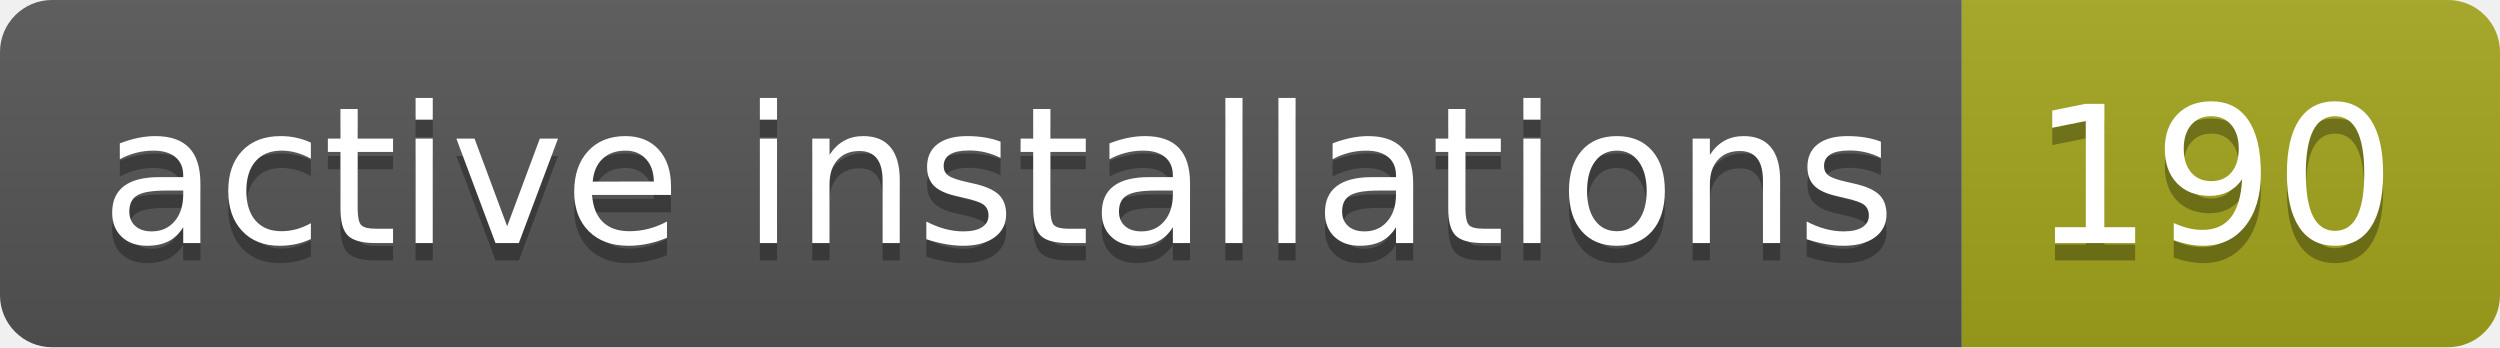
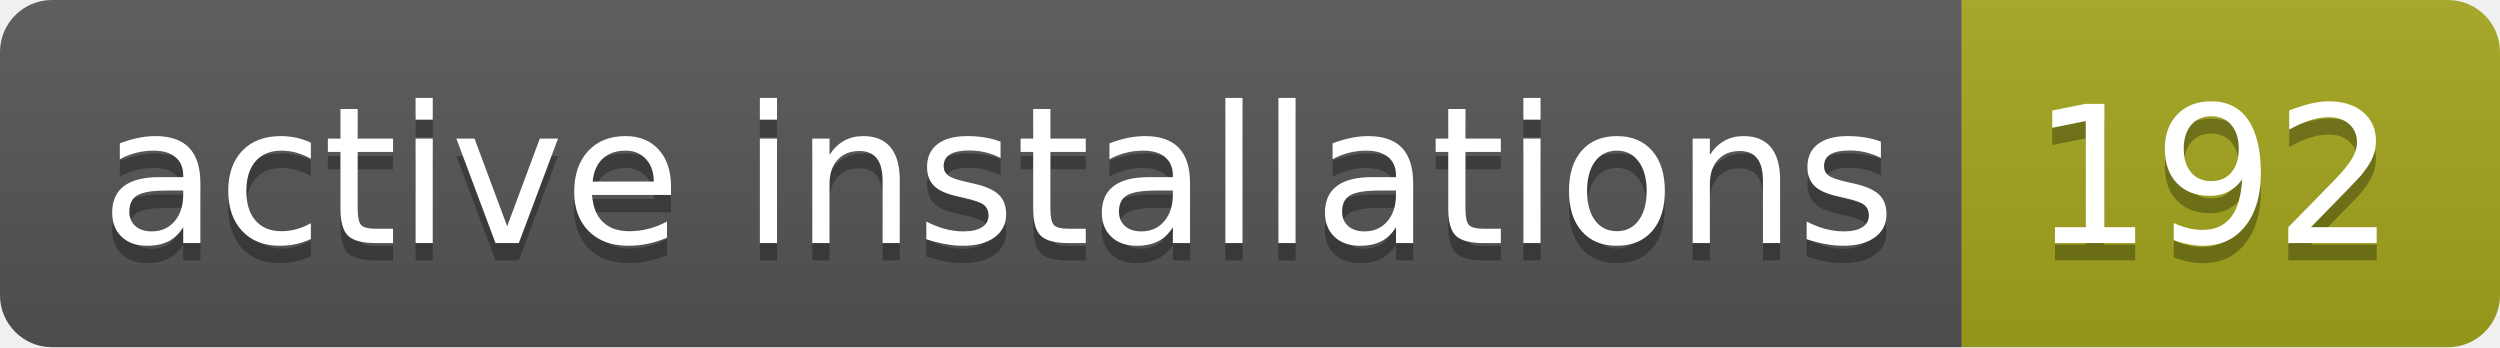
- <svg xmlns="http://www.w3.org/2000/svg" width="144" height="20" role="img" aria-label="active installations: 190">
+ <svg xmlns="http://www.w3.org/2000/svg" width="144" height="20" role="img" aria-label="active installations: 192">
  <linearGradient id="s" x2="0" y2="100%">
    <stop offset="0" stop-color="#bbb" stop-opacity=".1" />
    <stop offset="1" stop-opacity=".1" />
  </linearGradient>
  <clipPath id="r">
    <rect width="144" height="20" rx="3" fill="#fff" />
  </clipPath>
  <g clip-path="url(#r)">
    <rect width="113" height="20" fill="#555" />
    <rect x="113" width="31" height="20" fill="#a4a61d" />
    <rect width="144" height="20" fill="url(#s)" />
  </g>
  <g fill="#fff" text-anchor="middle" font-family="Verdana,Geneva,DejaVu Sans,sans-serif" text-rendering="geometricPrecision" font-size="110">
    <text aria-hidden="true" x="575" y="150" fill="#010101" fill-opacity=".3" transform="scale(.1)" textLength="1030">active installations</text>
    <text x="575" y="140" transform="scale(.1)" fill="#fff" textLength="1030">active installations</text>
-     <text aria-hidden="true" x="1275" y="150" fill="#010101" fill-opacity=".3" transform="scale(.1)" textLength="210">190</text>
-     <text x="1275" y="140" transform="scale(.1)" fill="#fff" textLength="210">190</text>
+     <text aria-hidden="true" x="1275" y="150" fill="#010101" fill-opacity=".3" transform="scale(.1)" textLength="210">192</text>
+     <text x="1275" y="140" transform="scale(.1)" fill="#fff" textLength="210">192</text>
  </g>
</svg>
